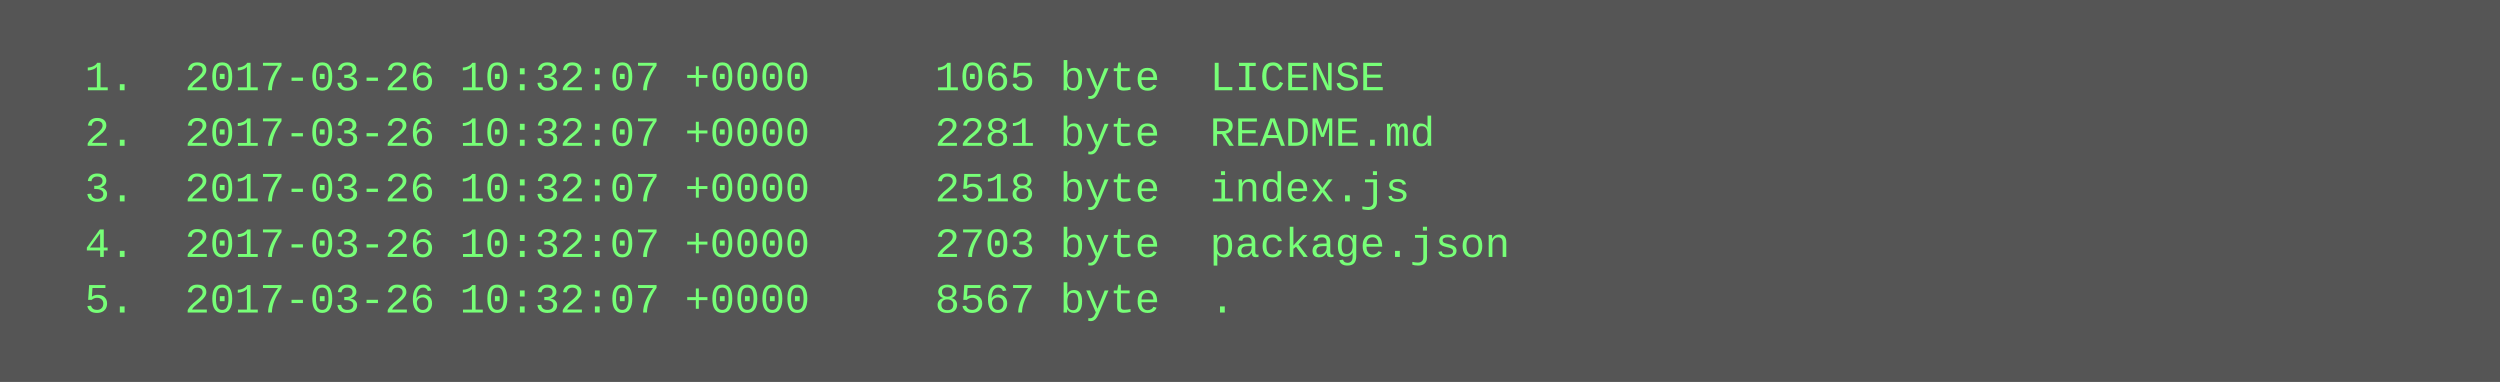
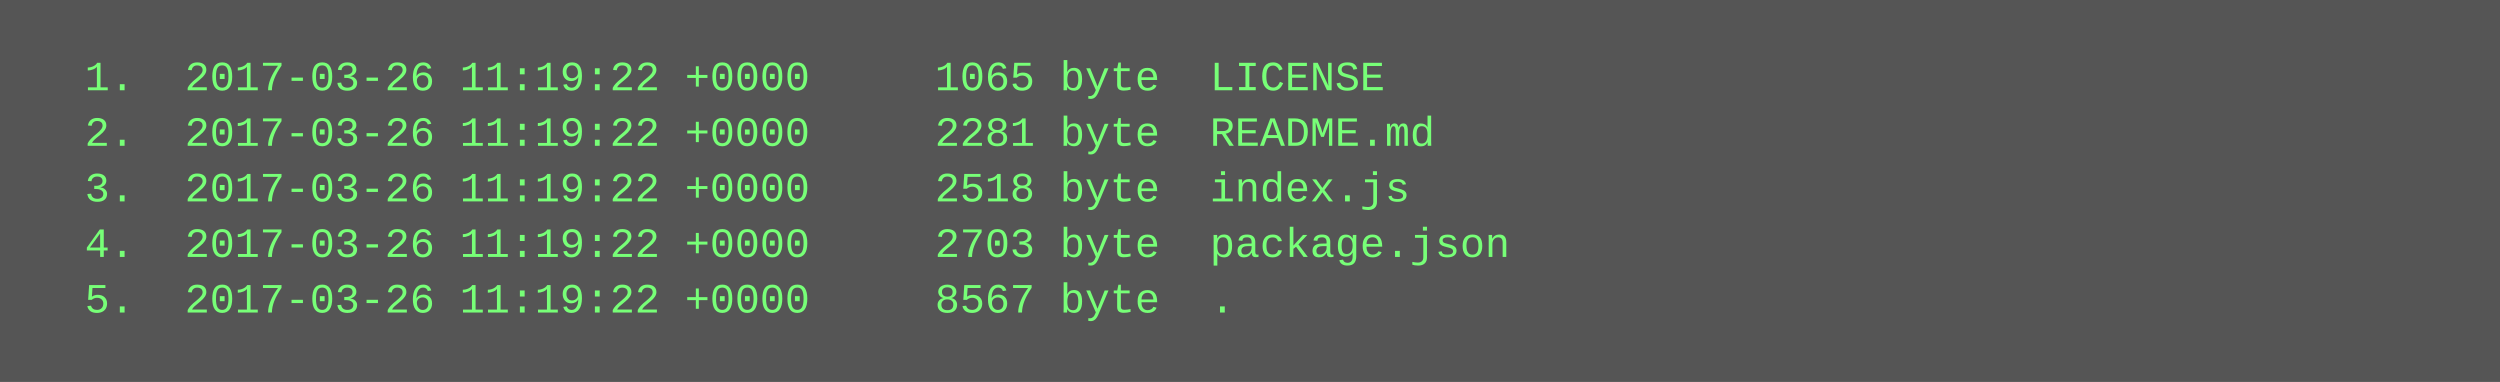
<svg xmlns="http://www.w3.org/2000/svg" height="110" width="720">
  <rect height="110" fill="#555" width="720" />
  <text fill="#7f7" font-family="Courier New" font-size="12" xml:space="preserve">
-     <tspan x="10" y="26">  1.  2017-03-26 10:32:07 +0000     1065 byte  LICENSE</tspan>
-     <tspan x="10" y="42">  2.  2017-03-26 10:32:07 +0000     2281 byte  README.md</tspan>
-     <tspan x="10" y="58">  3.  2017-03-26 10:32:07 +0000     2518 byte  index.js</tspan>
-     <tspan x="10" y="74">  4.  2017-03-26 10:32:07 +0000     2703 byte  package.json</tspan>
-     <tspan x="10" y="90">  5.  2017-03-26 10:32:07 +0000     8567 byte  .</tspan>
+     <tspan x="10" y="26">  1.  2017-03-26 11:19:22 +0000     1065 byte  LICENSE</tspan>
+     <tspan x="10" y="42">  2.  2017-03-26 11:19:22 +0000     2281 byte  README.md</tspan>
+     <tspan x="10" y="58">  3.  2017-03-26 11:19:22 +0000     2518 byte  index.js</tspan>
+     <tspan x="10" y="74">  4.  2017-03-26 11:19:22 +0000     2703 byte  package.json</tspan>
+     <tspan x="10" y="90">  5.  2017-03-26 11:19:22 +0000     8567 byte  .</tspan>
  </text>
</svg>
